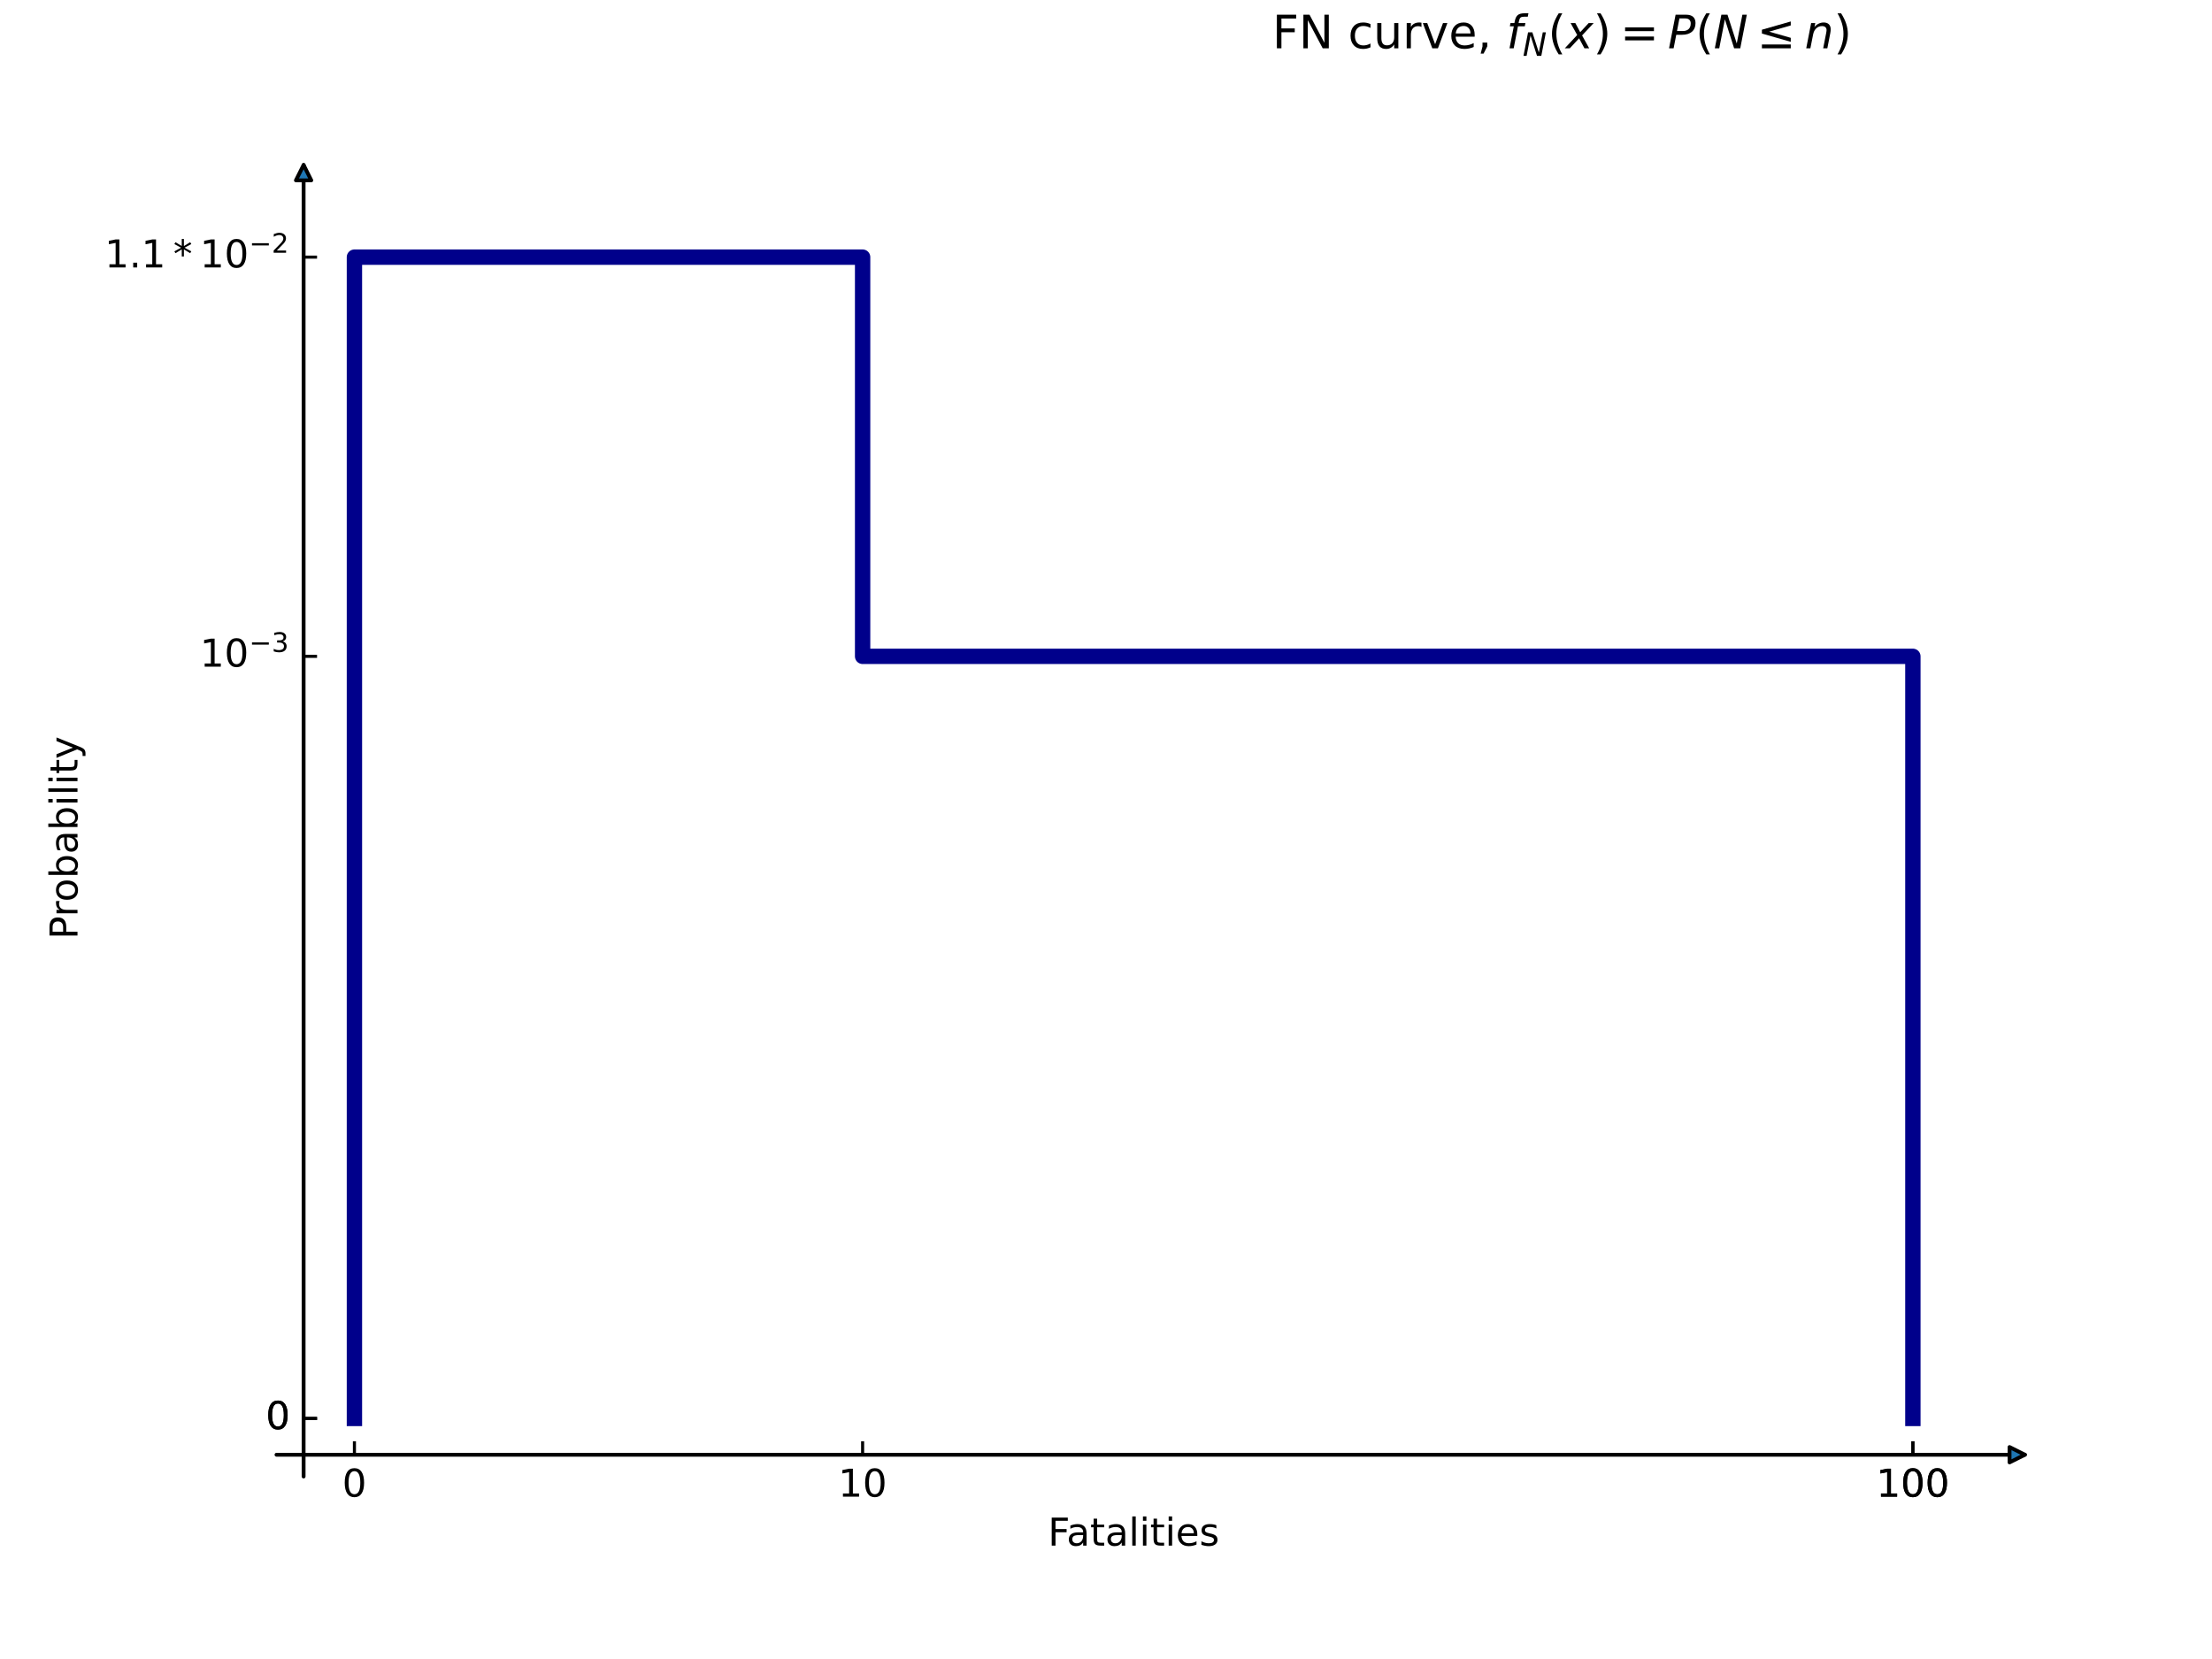
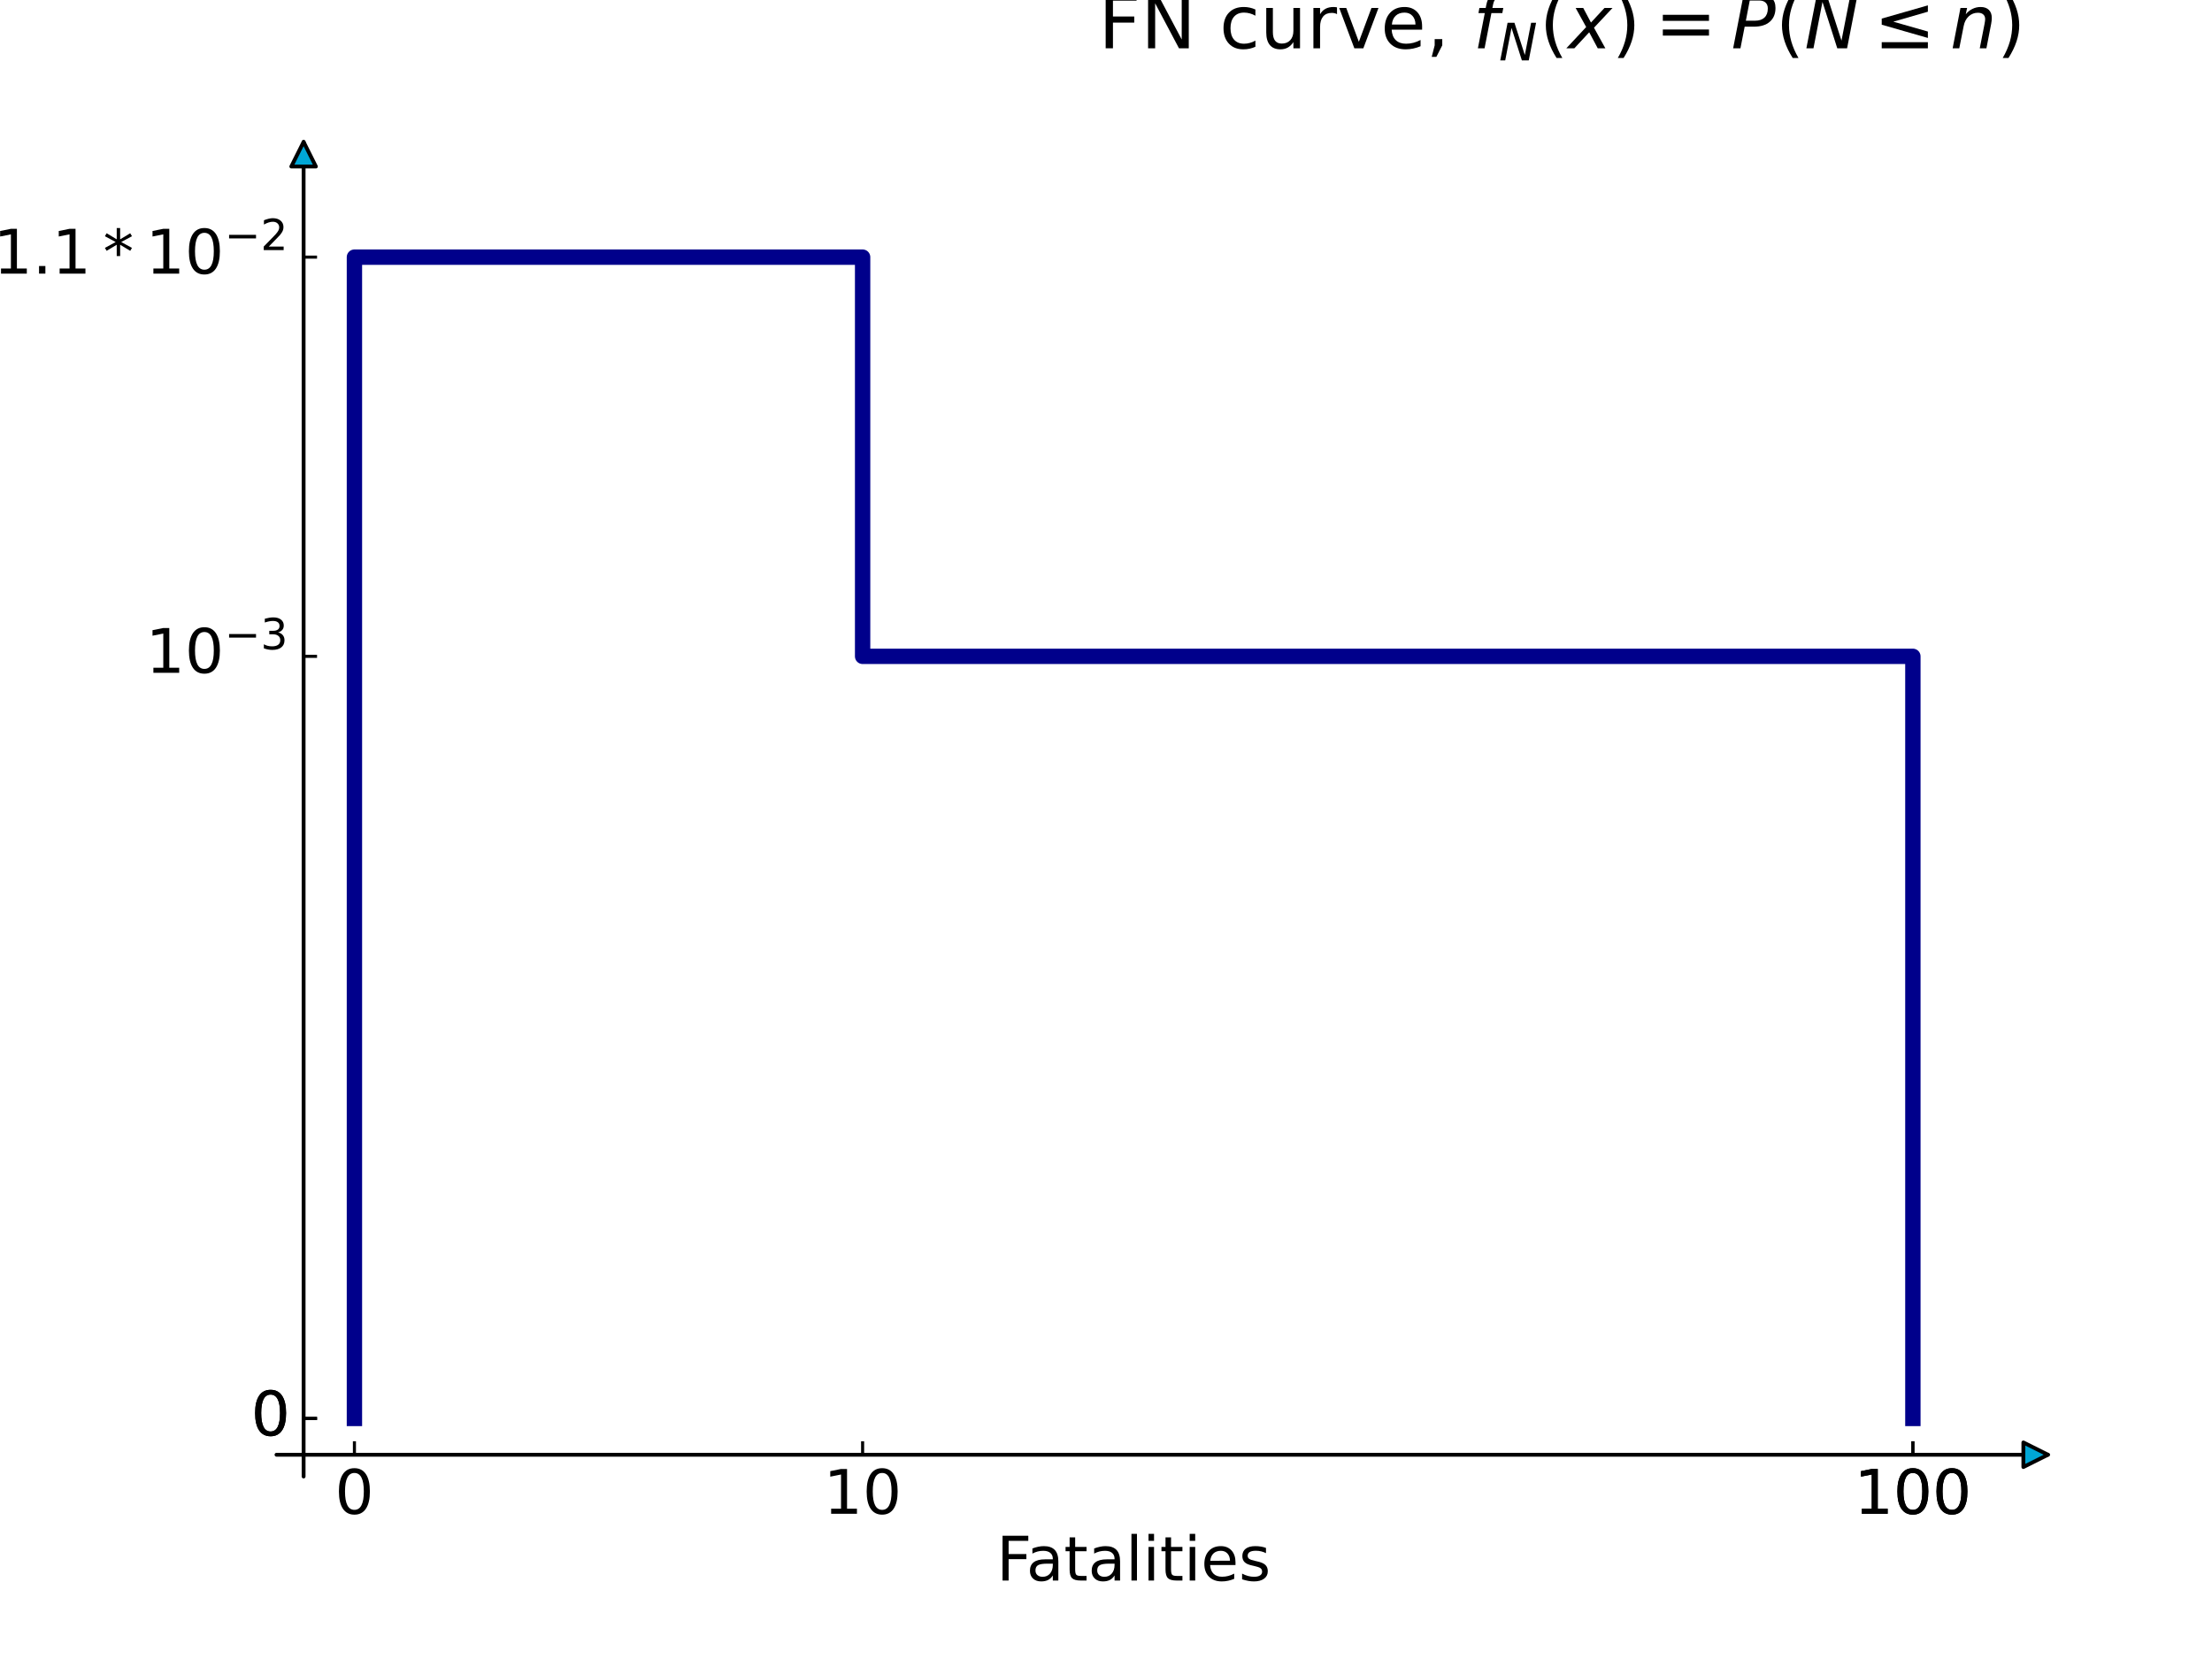
<svg xmlns="http://www.w3.org/2000/svg" xmlns:xlink="http://www.w3.org/1999/xlink" width="576pt" height="432pt" viewBox="0 0 576 432" version="1.1">
  <defs>
    <style type="text/css">*{stroke-linejoin: round; stroke-linecap: butt}</style>
  </defs>
  <g id="figure_1">
    <g id="patch_1">
      <path d="M 0 432  L 576 432  L 576 0  L 0 0  z " style="fill: #ffffff" />
    </g>
    <g id="axes_1">
      <g id="patch_2">
        <path d="M 72 384.48  L 518.4 384.48  L 518.4 51.84  L 72 51.84  z " style="fill: #ffffff" />
      </g>
      <g id="line2d_1">
-         <path d="M 92.291 369.36  L 92.291 66.96  L 224.623 66.96  L 224.623 170.91  L 498.109 170.91  L 498.109 369.36  L 498.109 369.36  " clip-path="url(#p72164de8cc)" style="fill: none; stroke: #00008b; stroke-width: 4; stroke-linecap: square" />
+         <path d="M 92.291 369.36  L 92.291 66.96  L 224.623 66.96  L 224.623 170.91  L 498.109 170.91  L 498.109 369.36  L 498.109 369.36  " clip-path="url(#p3af18c2da1)" style="fill: none; stroke: #00008b; stroke-width: 4; stroke-linecap: square" />
      </g>
      <g id="mpl_toolkits.axisartist.axis_artist_1">
        <defs>
-           <path id="m1f4ed06b51" d="M 0 0  L 0 -3.5  " style="stroke: #000000; stroke-width: 0.8" />
+           <path id="m0305821ad5" d="M 0 0  L 0 -3.5  " style="stroke: #000000; stroke-width: 0.8" />
        </defs>
        <g>
-           <use xlink:href="#m1f4ed06b51" x="92.291" y="378.81" style="fill: none; stroke: #000000; stroke-width: 0.8" />
-         </g>
-         <g>
-           <use xlink:href="#m1f4ed06b51" x="224.623" y="378.81" style="fill: none; stroke: #000000; stroke-width: 0.8" />
-         </g>
-         <g>
-           <use xlink:href="#m1f4ed06b51" x="498.109" y="378.81" style="fill: none; stroke: #000000; stroke-width: 0.8" />
-         </g>
-         <g>
-           <use xlink:href="#m1f4ed06b51" x="498.109" y="378.81" style="fill: none; stroke: #000000; stroke-width: 0.8" />
+           <use xlink:href="#m0305821ad5" x="92.291" y="378.81" style="fill: none; stroke: #000000; stroke-width: 0.8" />
+         </g>
+         <g>
+           <use xlink:href="#m0305821ad5" x="224.623" y="378.81" style="fill: none; stroke: #000000; stroke-width: 0.8" />
+         </g>
+         <g>
+           <use xlink:href="#m0305821ad5" x="498.109" y="378.81" style="fill: none; stroke: #000000; stroke-width: 0.8" />
+         </g>
+         <g>
+           <use xlink:href="#m0305821ad5" x="498.109" y="378.81" style="fill: none; stroke: #000000; stroke-width: 0.8" />
        </g>
        <g id="text_1">
-           <g transform="translate(89.10966 389.7319) scale(0.1 -0.1)">
+           <g transform="translate(87.20091 394.185) scale(0.16 -0.16)">
            <defs>
              <path id="DejaVuSans-30" d="M 2034 4250  Q 1547 4250 1301 3770  Q 1056 3291 1056 2328  Q 1056 1369 1301 889  Q 1547 409 2034 409  Q 2525 409 2770 889  Q 3016 1369 3016 2328  Q 3016 3291 2770 3770  Q 2525 4250 2034 4250  z M 2034 4750  Q 2819 4750 3233 4129  Q 3647 3509 3647 2328  Q 3647 1150 3233 529  Q 2819 -91 2034 -91  Q 1250 -91 836 529  Q 422 1150 422 2328  Q 422 3509 836 4129  Q 1250 4750 2034 4750  z " transform="scale(0.015625)" />
            </defs>
            <use xlink:href="#DejaVuSans-30" />
          </g>
        </g>
        <g id="text_2">
-           <g transform="translate(218.2604 389.7319) scale(0.1 -0.1)">
+           <g transform="translate(214.4429 394.185) scale(0.16 -0.16)">
            <defs>
              <path id="DejaVuSans-31" d="M 794 531  L 1825 531  L 1825 4091  L 703 3866  L 703 4441  L 1819 4666  L 2450 4666  L 2450 531  L 3481 531  L 3481 0  L 794 0  L 794 531  z " transform="scale(0.015625)" />
            </defs>
            <use xlink:href="#DejaVuSans-31" />
            <use xlink:href="#DejaVuSans-30" x="63.623" />
          </g>
        </g>
        <g id="text_3">
-           <g transform="translate(488.5653 389.7319) scale(0.1 -0.1)">
+           <g transform="translate(482.8391 394.185) scale(0.16 -0.16)">
            <use xlink:href="#DejaVuSans-31" />
            <use xlink:href="#DejaVuSans-30" x="63.623" />
            <use xlink:href="#DejaVuSans-30" x="127.246" />
          </g>
        </g>
        <g id="text_4">
-           <g transform="translate(488.5653 389.7319) scale(0.1 -0.1)">
+           <g transform="translate(482.8391 394.185) scale(0.16 -0.16)">
            <use xlink:href="#DejaVuSans-31" />
            <use xlink:href="#DejaVuSans-30" x="63.623" />
            <use xlink:href="#DejaVuSans-30" x="127.246" />
          </g>
        </g>
        <g id="patch_3">
-           <path d="M 72 378.81  L 518.4 378.81  L 527.282 378.81  " style="fill: none; stroke: #000000; stroke-linecap: round" />
-           <path d="M 523.282 376.81  L 527.282 378.81  L 523.282 380.81  L 523.282 376.81  z " style="fill: #1f77b4; stroke: #000000; stroke-linecap: round" />
+           <path d="M 72 378.81  L 518.4 378.81  L 533.282 378.81  " style="fill: none; stroke: #000000; stroke-linecap: round" />
+           <path d="M 526.882 375.61  L 533.282 378.81  L 526.882 382.01  L 526.882 375.61  z " style="fill: #00a6d6; stroke: #000000; stroke-linecap: round" />
        </g>
        <g id="text_5">
-           <g transform="translate(272.8836 402.4725) scale(0.1 -0.1)">
+           <g transform="translate(259.4937 411.57) scale(0.16 -0.16)">
            <defs>
              <path id="DejaVuSans-46" d="M 628 4666  L 3309 4666  L 3309 4134  L 1259 4134  L 1259 2759  L 3109 2759  L 3109 2228  L 1259 2228  L 1259 0  L 628 0  L 628 4666  z " transform="scale(0.015625)" />
              <path id="DejaVuSans-61" d="M 2194 1759  Q 1497 1759 1228 1600  Q 959 1441 959 1056  Q 959 750 1161 570  Q 1363 391 1709 391  Q 2188 391 2477 730  Q 2766 1069 2766 1631  L 2766 1759  L 2194 1759  z M 3341 1997  L 3341 0  L 2766 0  L 2766 531  Q 2569 213 2275 61  Q 1981 -91 1556 -91  Q 1019 -91 701 211  Q 384 513 384 1019  Q 384 1609 779 1909  Q 1175 2209 1959 2209  L 2766 2209  L 2766 2266  Q 2766 2663 2505 2880  Q 2244 3097 1772 3097  Q 1472 3097 1187 3025  Q 903 2953 641 2809  L 641 3341  Q 956 3463 1253 3523  Q 1550 3584 1831 3584  Q 2591 3584 2966 3190  Q 3341 2797 3341 1997  z " transform="scale(0.015625)" />
              <path id="DejaVuSans-74" d="M 1172 4494  L 1172 3500  L 2356 3500  L 2356 3053  L 1172 3053  L 1172 1153  Q 1172 725 1289 603  Q 1406 481 1766 481  L 2356 481  L 2356 0  L 1766 0  Q 1100 0 847 248  Q 594 497 594 1153  L 594 3053  L 172 3053  L 172 3500  L 594 3500  L 594 4494  L 1172 4494  z " transform="scale(0.015625)" />
              <path id="DejaVuSans-6c" d="M 603 4863  L 1178 4863  L 1178 0  L 603 0  L 603 4863  z " transform="scale(0.015625)" />
              <path id="DejaVuSans-69" d="M 603 3500  L 1178 3500  L 1178 0  L 603 0  L 603 3500  z M 603 4863  L 1178 4863  L 1178 4134  L 603 4134  L 603 4863  z " transform="scale(0.015625)" />
              <path id="DejaVuSans-65" d="M 3597 1894  L 3597 1613  L 953 1613  Q 991 1019 1311 708  Q 1631 397 2203 397  Q 2534 397 2845 478  Q 3156 559 3463 722  L 3463 178  Q 3153 47 2828 -22  Q 2503 -91 2169 -91  Q 1331 -91 842 396  Q 353 884 353 1716  Q 353 2575 817 3079  Q 1281 3584 2069 3584  Q 2775 3584 3186 3129  Q 3597 2675 3597 1894  z M 3022 2063  Q 3016 2534 2758 2815  Q 2500 3097 2075 3097  Q 1594 3097 1305 2825  Q 1016 2553 972 2059  L 3022 2063  z " transform="scale(0.015625)" />
              <path id="DejaVuSans-73" d="M 2834 3397  L 2834 2853  Q 2591 2978 2328 3040  Q 2066 3103 1784 3103  Q 1356 3103 1142 2972  Q 928 2841 928 2578  Q 928 2378 1081 2264  Q 1234 2150 1697 2047  L 1894 2003  Q 2506 1872 2764 1633  Q 3022 1394 3022 966  Q 3022 478 2636 193  Q 2250 -91 1575 -91  Q 1294 -91 989 -36  Q 684 19 347 128  L 347 722  Q 666 556 975 473  Q 1284 391 1588 391  Q 1994 391 2212 530  Q 2431 669 2431 922  Q 2431 1156 2273 1281  Q 2116 1406 1581 1522  L 1381 1569  Q 847 1681 609 1914  Q 372 2147 372 2553  Q 372 3047 722 3315  Q 1072 3584 1716 3584  Q 2034 3584 2315 3537  Q 2597 3491 2834 3397  z " transform="scale(0.015625)" />
            </defs>
            <use xlink:href="#DejaVuSans-46" />
            <use xlink:href="#DejaVuSans-61" x="48.395" />
            <use xlink:href="#DejaVuSans-74" x="109.674" />
            <use xlink:href="#DejaVuSans-61" x="148.883" />
            <use xlink:href="#DejaVuSans-6c" x="210.162" />
            <use xlink:href="#DejaVuSans-69" x="237.945" />
            <use xlink:href="#DejaVuSans-74" x="265.729" />
            <use xlink:href="#DejaVuSans-69" x="304.938" />
            <use xlink:href="#DejaVuSans-65" x="332.721" />
            <use xlink:href="#DejaVuSans-73" x="394.244" />
          </g>
        </g>
      </g>
      <g id="mpl_toolkits.axisartist.axis_artist_2">
        <defs>
-           <path id="m6a66432154" d="M 0 0  L 3.5 0  " style="stroke: #000000; stroke-width: 0.8" />
+           <path id="me0897e54be" d="M 0 0  L 3.5 0  " style="stroke: #000000; stroke-width: 0.8" />
        </defs>
        <g>
-           <use xlink:href="#m6a66432154" x="79.058" y="369.36" style="fill: none; stroke: #000000; stroke-width: 0.8" />
-         </g>
-         <g>
-           <use xlink:href="#m6a66432154" x="79.058" y="66.96" style="fill: none; stroke: #000000; stroke-width: 0.8" />
-         </g>
-         <g>
-           <use xlink:href="#m6a66432154" x="79.058" y="170.91" style="fill: none; stroke: #000000; stroke-width: 0.8" />
-         </g>
-         <g>
-           <use xlink:href="#m6a66432154" x="79.058" y="369.36" style="fill: none; stroke: #000000; stroke-width: 0.8" />
+           <use xlink:href="#me0897e54be" x="79.058" y="369.36" style="fill: none; stroke: #000000; stroke-width: 0.8" />
+         </g>
+         <g>
+           <use xlink:href="#me0897e54be" x="79.058" y="66.96" style="fill: none; stroke: #000000; stroke-width: 0.8" />
+         </g>
+         <g>
+           <use xlink:href="#me0897e54be" x="79.058" y="170.91" style="fill: none; stroke: #000000; stroke-width: 0.8" />
+         </g>
+         <g>
+           <use xlink:href="#me0897e54be" x="79.058" y="369.36" style="fill: none; stroke: #000000; stroke-width: 0.8" />
        </g>
        <g id="text_6">
-           <g transform="translate(69.19521 372.1194) scale(0.1 -0.1)">
+           <g transform="translate(65.37771 373.775) scale(0.16 -0.16)">
            <use xlink:href="#DejaVuSans-30" />
          </g>
        </g>
        <g id="text_7">
-           <g transform="translate(27.25771 69.71937) scale(0.1 -0.1)">
+           <g transform="translate(-1.722292 71.375) scale(0.16 -0.16)">
            <defs>
              <path id="DejaVuSans-2e" d="M 684 794  L 1344 794  L 1344 0  L 684 0  L 684 794  z " transform="scale(0.015625)" />
              <path id="DejaVuSans-2a" d="M 3009 3897  L 1888 3291  L 3009 2681  L 2828 2375  L 1778 3009  L 1778 1831  L 1422 1831  L 1422 3009  L 372 2375  L 191 2681  L 1313 3291  L 191 3897  L 372 4206  L 1422 3572  L 1422 4750  L 1778 4750  L 1778 3572  L 2828 4206  L 3009 3897  z " transform="scale(0.015625)" />
              <path id="DejaVuSans-2212" d="M 678 2272  L 4684 2272  L 4684 1741  L 678 1741  L 678 2272  z " transform="scale(0.015625)" />
              <path id="DejaVuSans-32" d="M 1228 531  L 3431 531  L 3431 0  L 469 0  L 469 531  Q 828 903 1448 1529  Q 2069 2156 2228 2338  Q 2531 2678 2651 2914  Q 2772 3150 2772 3378  Q 2772 3750 2511 3984  Q 2250 4219 1831 4219  Q 1534 4219 1204 4116  Q 875 4013 500 3803  L 500 4441  Q 881 4594 1212 4672  Q 1544 4750 1819 4750  Q 2544 4750 2975 4387  Q 3406 4025 3406 3419  Q 3406 3131 3298 2873  Q 3191 2616 2906 2266  Q 2828 2175 2409 1742  Q 1991 1309 1228 531  z " transform="scale(0.015625)" />
            </defs>
            <use xlink:href="#DejaVuSans-31" transform="translate(0 0.765625)" />
            <use xlink:href="#DejaVuSans-2e" transform="translate(63.62305 0.765625)" />
            <use xlink:href="#DejaVuSans-31" transform="translate(95.41016 0.765625)" />
            <use xlink:href="#DejaVuSans-2a" transform="translate(178.5156 0.765625)" />
            <use xlink:href="#DejaVuSans-31" transform="translate(247.998 0.765625)" />
            <use xlink:href="#DejaVuSans-30" transform="translate(311.6211 0.765625)" />
            <use xlink:href="#DejaVuSans-2212" transform="translate(376.2012 39.04688) scale(0.7)" />
            <use xlink:href="#DejaVuSans-32" transform="translate(434.8535 39.04688) scale(0.7)" />
          </g>
        </g>
        <g id="text_8">
-           <g transform="translate(52.05771 173.6694) scale(0.1 -0.1)">
+           <g transform="translate(37.95771 175.325) scale(0.16 -0.16)">
            <defs>
              <path id="DejaVuSans-33" d="M 2597 2516  Q 3050 2419 3304 2112  Q 3559 1806 3559 1356  Q 3559 666 3084 287  Q 2609 -91 1734 -91  Q 1441 -91 1130 -33  Q 819 25 488 141  L 488 750  Q 750 597 1062 519  Q 1375 441 1716 441  Q 2309 441 2620 675  Q 2931 909 2931 1356  Q 2931 1769 2642 2001  Q 2353 2234 1838 2234  L 1294 2234  L 1294 2753  L 1863 2753  Q 2328 2753 2575 2939  Q 2822 3125 2822 3475  Q 2822 3834 2567 4026  Q 2313 4219 1838 4219  Q 1578 4219 1281 4162  Q 984 4106 628 3988  L 628 4550  Q 988 4650 1302 4700  Q 1616 4750 1894 4750  Q 2613 4750 3031 4423  Q 3450 4097 3450 3541  Q 3450 3153 3228 2886  Q 3006 2619 2597 2516  z " transform="scale(0.015625)" />
            </defs>
            <use xlink:href="#DejaVuSans-31" transform="translate(0 0.765625)" />
            <use xlink:href="#DejaVuSans-30" transform="translate(63.62305 0.765625)" />
            <use xlink:href="#DejaVuSans-2212" transform="translate(128.2031 39.04688) scale(0.7)" />
            <use xlink:href="#DejaVuSans-33" transform="translate(186.8555 39.04688) scale(0.7)" />
          </g>
        </g>
        <g id="text_9">
-           <g transform="translate(69.19521 372.1194) scale(0.1 -0.1)">
+           <g transform="translate(65.37771 373.775) scale(0.16 -0.16)">
            <use xlink:href="#DejaVuSans-30" />
          </g>
        </g>
        <g id="patch_4">
-           <path d="M 79.058 384.48  L 79.058 51.84  L 79.058 42.958  " style="fill: none; stroke: #000000; stroke-linecap: round" />
-           <path d="M 77.058 46.958  L 79.058 42.958  L 81.058 46.958  L 77.058 46.958  z " style="fill: #1f77b4; stroke: #000000; stroke-linecap: round" />
+           <path d="M 79.058 384.48  L 79.058 51.84  L 79.058 36.958  " style="fill: none; stroke: #000000; stroke-linecap: round" />
+           <path d="M 75.858 43.358  L 79.058 36.958  L 82.258 43.358  L 75.858 43.358  z " style="fill: #00a6d6; stroke: #000000; stroke-linecap: round" />
        </g>
        <g id="text_10">
-           <g transform="translate(20.17802 244.5889) rotate(-90) scale(0.1 -0.1)">
+           <g transform="translate(-10.04979 260.4463) rotate(-90) scale(0.16 -0.16)">
            <defs>
              <path id="DejaVuSans-50" d="M 1259 4147  L 1259 2394  L 2053 2394  Q 2494 2394 2734 2622  Q 2975 2850 2975 3272  Q 2975 3691 2734 3919  Q 2494 4147 2053 4147  L 1259 4147  z M 628 4666  L 2053 4666  Q 2838 4666 3239 4311  Q 3641 3956 3641 3272  Q 3641 2581 3239 2228  Q 2838 1875 2053 1875  L 1259 1875  L 1259 0  L 628 0  L 628 4666  z " transform="scale(0.015625)" />
              <path id="DejaVuSans-72" d="M 2631 2963  Q 2534 3019 2420 3045  Q 2306 3072 2169 3072  Q 1681 3072 1420 2755  Q 1159 2438 1159 1844  L 1159 0  L 581 0  L 581 3500  L 1159 3500  L 1159 2956  Q 1341 3275 1631 3429  Q 1922 3584 2338 3584  Q 2397 3584 2469 3576  Q 2541 3569 2628 3553  L 2631 2963  z " transform="scale(0.015625)" />
              <path id="DejaVuSans-6f" d="M 1959 3097  Q 1497 3097 1228 2736  Q 959 2375 959 1747  Q 959 1119 1226 758  Q 1494 397 1959 397  Q 2419 397 2687 759  Q 2956 1122 2956 1747  Q 2956 2369 2687 2733  Q 2419 3097 1959 3097  z M 1959 3584  Q 2709 3584 3137 3096  Q 3566 2609 3566 1747  Q 3566 888 3137 398  Q 2709 -91 1959 -91  Q 1206 -91 779 398  Q 353 888 353 1747  Q 353 2609 779 3096  Q 1206 3584 1959 3584  z " transform="scale(0.015625)" />
              <path id="DejaVuSans-62" d="M 3116 1747  Q 3116 2381 2855 2742  Q 2594 3103 2138 3103  Q 1681 3103 1420 2742  Q 1159 2381 1159 1747  Q 1159 1113 1420 752  Q 1681 391 2138 391  Q 2594 391 2855 752  Q 3116 1113 3116 1747  z M 1159 2969  Q 1341 3281 1617 3432  Q 1894 3584 2278 3584  Q 2916 3584 3314 3078  Q 3713 2572 3713 1747  Q 3713 922 3314 415  Q 2916 -91 2278 -91  Q 1894 -91 1617 61  Q 1341 213 1159 525  L 1159 0  L 581 0  L 581 4863  L 1159 4863  L 1159 2969  z " transform="scale(0.015625)" />
              <path id="DejaVuSans-79" d="M 2059 -325  Q 1816 -950 1584 -1140  Q 1353 -1331 966 -1331  L 506 -1331  L 506 -850  L 844 -850  Q 1081 -850 1212 -737  Q 1344 -625 1503 -206  L 1606 56  L 191 3500  L 800 3500  L 1894 763  L 2988 3500  L 3597 3500  L 2059 -325  z " transform="scale(0.015625)" />
            </defs>
            <use xlink:href="#DejaVuSans-50" />
            <use xlink:href="#DejaVuSans-72" x="58.553" />
            <use xlink:href="#DejaVuSans-6f" x="97.416" />
            <use xlink:href="#DejaVuSans-62" x="158.598" />
            <use xlink:href="#DejaVuSans-61" x="222.074" />
            <use xlink:href="#DejaVuSans-62" x="283.354" />
            <use xlink:href="#DejaVuSans-69" x="346.83" />
            <use xlink:href="#DejaVuSans-6c" x="374.613" />
            <use xlink:href="#DejaVuSans-69" x="402.396" />
            <use xlink:href="#DejaVuSans-74" x="430.18" />
            <use xlink:href="#DejaVuSans-79" x="469.389" />
          </g>
        </g>
      </g>
      <g id="text_11">
-         <g transform="translate(331.32 12.576) scale(0.12 -0.12)">
+         <g transform="translate(286.032 12.576) scale(0.192 -0.192)">
          <defs>
            <path id="DejaVuSans-4e" d="M 628 4666  L 1478 4666  L 3547 763  L 3547 4666  L 4159 4666  L 4159 0  L 3309 0  L 1241 3903  L 1241 0  L 628 0  L 628 4666  z " transform="scale(0.015625)" />
            <path id="DejaVuSans-20" transform="scale(0.015625)" />
            <path id="DejaVuSans-63" d="M 3122 3366  L 3122 2828  Q 2878 2963 2633 3030  Q 2388 3097 2138 3097  Q 1578 3097 1268 2742  Q 959 2388 959 1747  Q 959 1106 1268 751  Q 1578 397 2138 397  Q 2388 397 2633 464  Q 2878 531 3122 666  L 3122 134  Q 2881 22 2623 -34  Q 2366 -91 2075 -91  Q 1284 -91 818 406  Q 353 903 353 1747  Q 353 2603 823 3093  Q 1294 3584 2113 3584  Q 2378 3584 2631 3529  Q 2884 3475 3122 3366  z " transform="scale(0.015625)" />
            <path id="DejaVuSans-75" d="M 544 1381  L 544 3500  L 1119 3500  L 1119 1403  Q 1119 906 1312 657  Q 1506 409 1894 409  Q 2359 409 2629 706  Q 2900 1003 2900 1516  L 2900 3500  L 3475 3500  L 3475 0  L 2900 0  L 2900 538  Q 2691 219 2414 64  Q 2138 -91 1772 -91  Q 1169 -91 856 284  Q 544 659 544 1381  z M 1991 3584  L 1991 3584  z " transform="scale(0.015625)" />
            <path id="DejaVuSans-76" d="M 191 3500  L 800 3500  L 1894 563  L 2988 3500  L 3597 3500  L 2284 0  L 1503 0  L 191 3500  z " transform="scale(0.015625)" />
            <path id="DejaVuSans-2c" d="M 750 794  L 1409 794  L 1409 256  L 897 -744  L 494 -744  L 750 256  L 750 794  z " transform="scale(0.015625)" />
            <path id="DejaVuSans-Oblique-66" d="M 3059 4863  L 2969 4384  L 2419 4384  Q 2106 4384 1964 4261  Q 1822 4138 1753 3809  L 1691 3500  L 2638 3500  L 2553 3053  L 1606 3053  L 1013 0  L 434 0  L 1031 3053  L 481 3053  L 563 3500  L 1113 3500  L 1159 3744  Q 1278 4363 1576 4613  Q 1875 4863 2516 4863  L 3059 4863  z " transform="scale(0.015625)" />
            <path id="DejaVuSans-Oblique-4e" d="M 1081 4666  L 1931 4666  L 3219 666  L 4000 4666  L 4616 4666  L 3706 0  L 2853 0  L 1569 4025  L 788 0  L 172 0  L 1081 4666  z " transform="scale(0.015625)" />
            <path id="DejaVuSans-28" d="M 1984 4856  Q 1566 4138 1362 3434  Q 1159 2731 1159 2009  Q 1159 1288 1364 580  Q 1569 -128 1984 -844  L 1484 -844  Q 1016 -109 783 600  Q 550 1309 550 2009  Q 550 2706 781 3412  Q 1013 4119 1484 4856  L 1984 4856  z " transform="scale(0.015625)" />
            <path id="DejaVuSans-Oblique-78" d="M 3841 3500  L 2234 1784  L 3219 0  L 2559 0  L 1819 1388  L 531 0  L -166 0  L 1556 1844  L 641 3500  L 1300 3500  L 1972 2234  L 3144 3500  L 3841 3500  z " transform="scale(0.015625)" />
            <path id="DejaVuSans-29" d="M 513 4856  L 1013 4856  Q 1481 4119 1714 3412  Q 1947 2706 1947 2009  Q 1947 1309 1714 600  Q 1481 -109 1013 -844  L 513 -844  Q 928 -128 1133 580  Q 1338 1288 1338 2009  Q 1338 2731 1133 3434  Q 928 4138 513 4856  z " transform="scale(0.015625)" />
            <path id="DejaVuSans-3d" d="M 678 2906  L 4684 2906  L 4684 2381  L 678 2381  L 678 2906  z M 678 1631  L 4684 1631  L 4684 1100  L 678 1100  L 678 1631  z " transform="scale(0.015625)" />
            <path id="DejaVuSans-Oblique-50" d="M 1081 4666  L 2541 4666  Q 3178 4666 3512 4369  Q 3847 4072 3847 3500  Q 3847 2731 3353 2303  Q 2859 1875 1966 1875  L 1172 1875  L 806 0  L 172 0  L 1081 4666  z M 1613 4147  L 1275 2394  L 2069 2394  Q 2606 2394 2893 2669  Q 3181 2944 3181 3456  Q 3181 3784 2986 3965  Q 2791 4147 2438 4147  L 1613 4147  z " transform="scale(0.015625)" />
            <path id="DejaVuSans-2264" d="M 4684 3175  L 1684 2309  L 4684 1453  L 4684 897  L 678 2047  L 678 2578  L 4684 3725  L 4684 3175  z M 678 531  L 4684 531  L 4684 0  L 678 0  L 678 531  z " transform="scale(0.015625)" />
            <path id="DejaVuSans-Oblique-6e" d="M 3566 2113  L 3156 0  L 2578 0  L 2988 2091  Q 3016 2238 3031 2350  Q 3047 2463 3047 2528  Q 3047 2791 2881 2937  Q 2716 3084 2419 3084  Q 1956 3084 1622 2776  Q 1288 2469 1184 1941  L 800 0  L 225 0  L 903 3500  L 1478 3500  L 1363 2950  Q 1603 3253 1940 3418  Q 2278 3584 2650 3584  Q 3113 3584 3367 3334  Q 3622 3084 3622 2631  Q 3622 2519 3608 2391  Q 3594 2263 3566 2113  z " transform="scale(0.015625)" />
          </defs>
          <use xlink:href="#DejaVuSans-46" transform="translate(0 0.015625)" />
          <use xlink:href="#DejaVuSans-4e" transform="translate(57.51953 0.015625)" />
          <use xlink:href="#DejaVuSans-20" transform="translate(132.3242 0.015625)" />
          <use xlink:href="#DejaVuSans-63" transform="translate(164.1113 0.015625)" />
          <use xlink:href="#DejaVuSans-75" transform="translate(219.0918 0.015625)" />
          <use xlink:href="#DejaVuSans-72" transform="translate(282.4707 0.015625)" />
          <use xlink:href="#DejaVuSans-76" transform="translate(323.584 0.015625)" />
          <use xlink:href="#DejaVuSans-65" transform="translate(382.7637 0.015625)" />
          <use xlink:href="#DejaVuSans-2c" transform="translate(444.2871 0.015625)" />
          <use xlink:href="#DejaVuSans-20" transform="translate(476.0742 0.015625)" />
          <use xlink:href="#DejaVuSans-Oblique-66" transform="translate(507.8613 0.015625)" />
          <use xlink:href="#DejaVuSans-Oblique-4e" transform="translate(543.0664 -16.39062) scale(0.7)" />
          <use xlink:href="#DejaVuSans-28" transform="translate(598.1641 0.015625)" />
          <use xlink:href="#DejaVuSans-Oblique-78" transform="translate(637.1777 0.015625)" />
          <use xlink:href="#DejaVuSans-29" transform="translate(696.3574 0.015625)" />
          <use xlink:href="#DejaVuSans-3d" transform="translate(754.8535 0.015625)" />
          <use xlink:href="#DejaVuSans-Oblique-50" transform="translate(858.125 0.015625)" />
          <use xlink:href="#DejaVuSans-28" transform="translate(918.4277 0.015625)" />
          <use xlink:href="#DejaVuSans-Oblique-4e" transform="translate(957.4414 0.015625)" />
          <use xlink:href="#DejaVuSans-2264" transform="translate(1051.729 0.015625)" />
          <use xlink:href="#DejaVuSans-Oblique-6e" transform="translate(1155 0.015625)" />
          <use xlink:href="#DejaVuSans-29" transform="translate(1218.379 0.015625)" />
        </g>
      </g>
    </g>
  </g>
  <defs>
-     <clipPath id="p72164de8cc">
+     <clipPath id="p3af18c2da1">
      <rect x="72" y="51.84" width="446.4" height="332.64" />
    </clipPath>
  </defs>
</svg>
